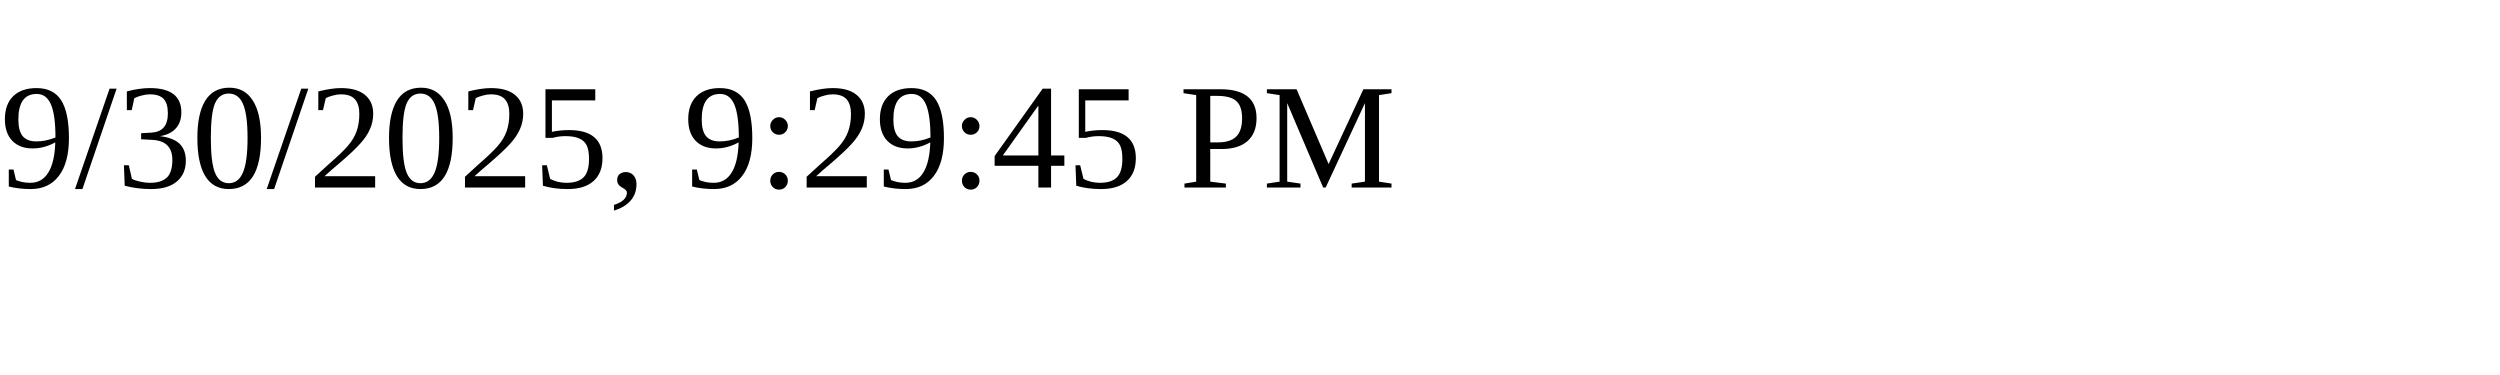
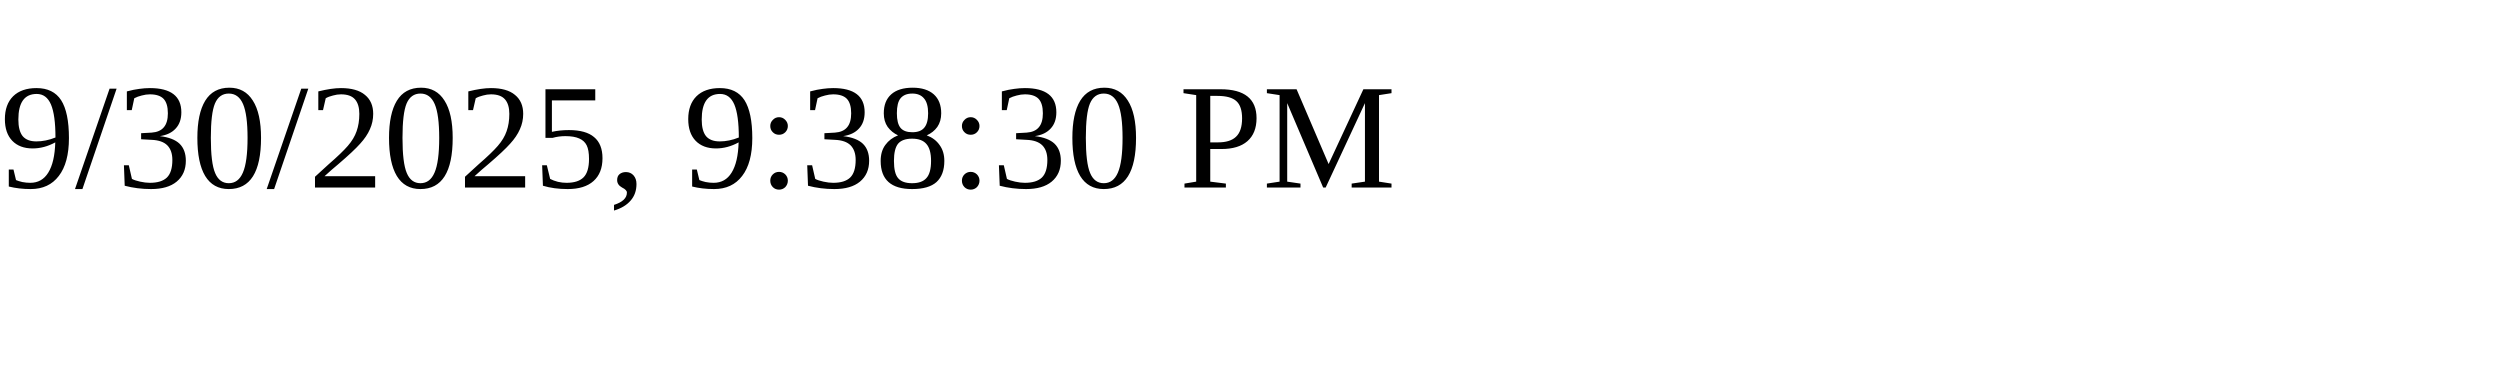
<svg xmlns="http://www.w3.org/2000/svg" height="30" width="200">
-   <text x="0" y="15">9/30/2025, 9:29:45 PM</text>
+   <text x="0" y="15">9/30/2025, 9:38:30 PM</text>
</svg>
